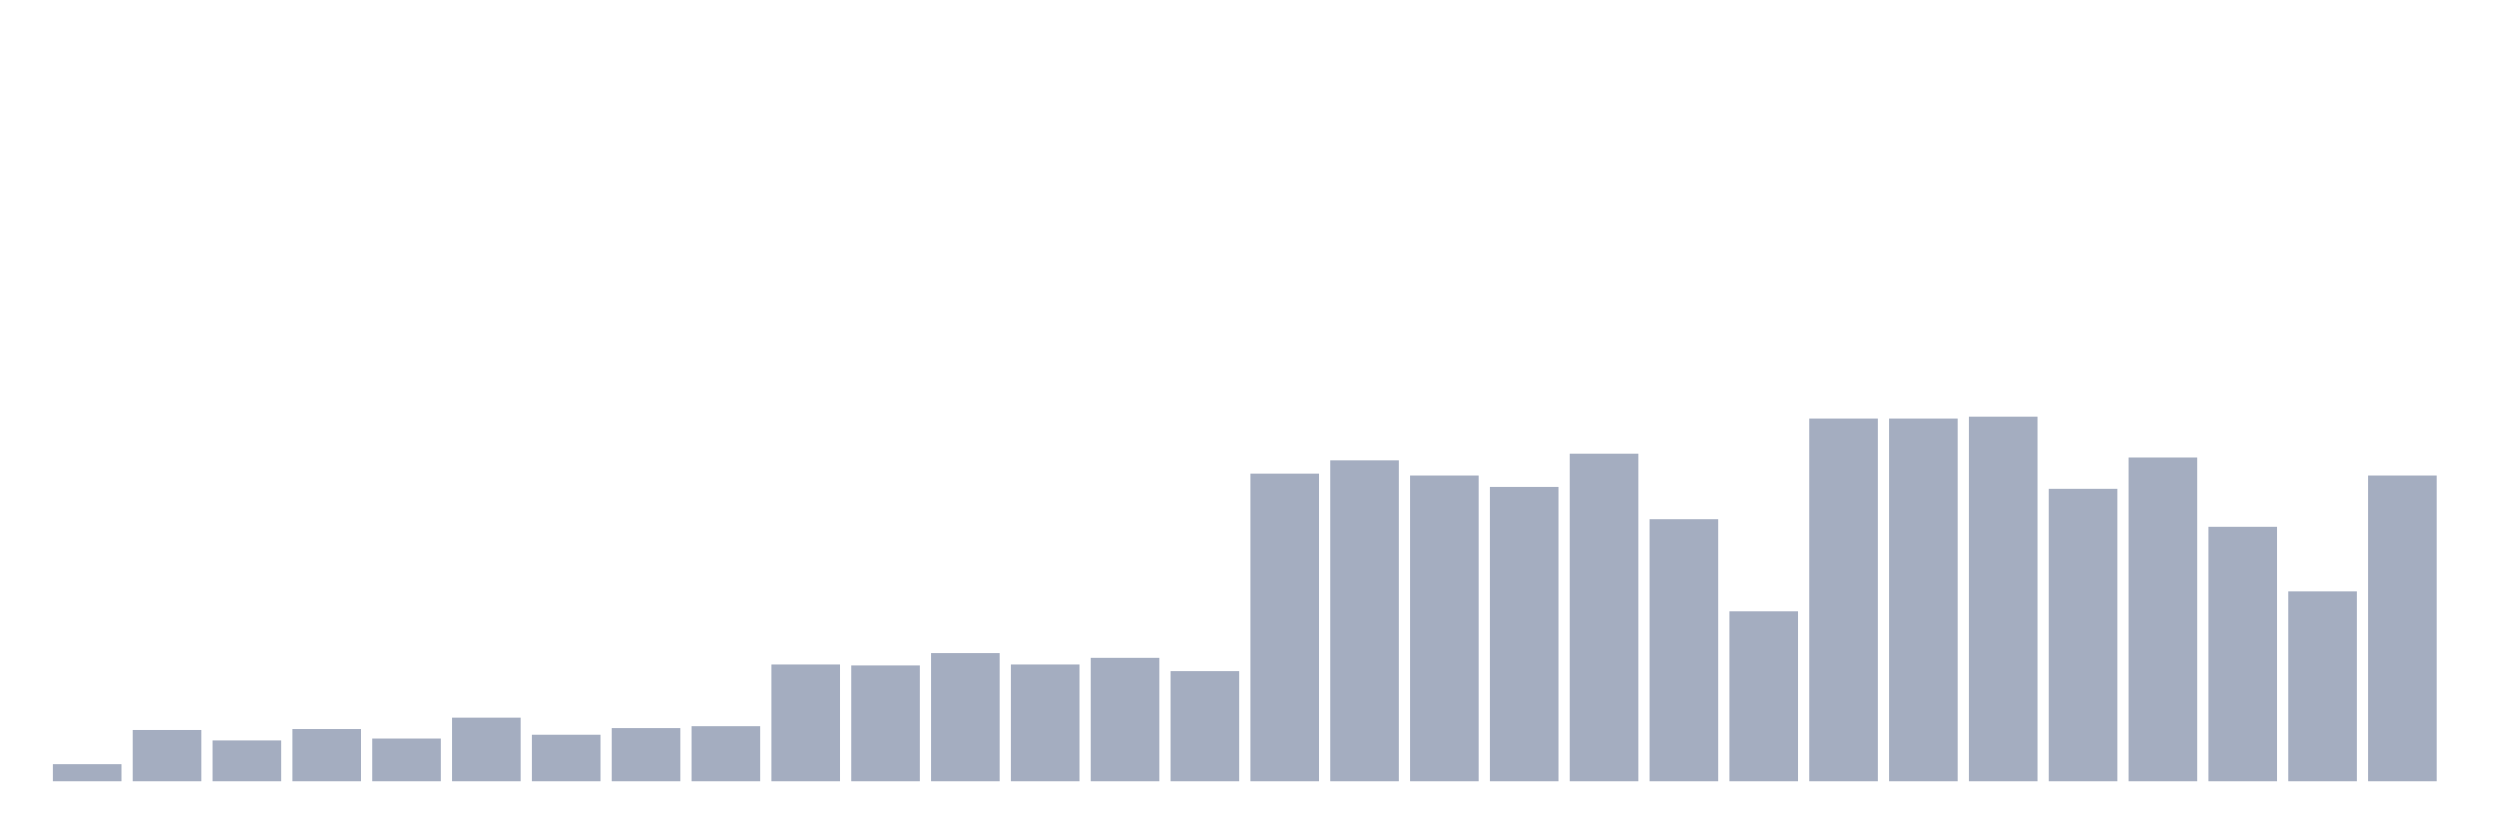
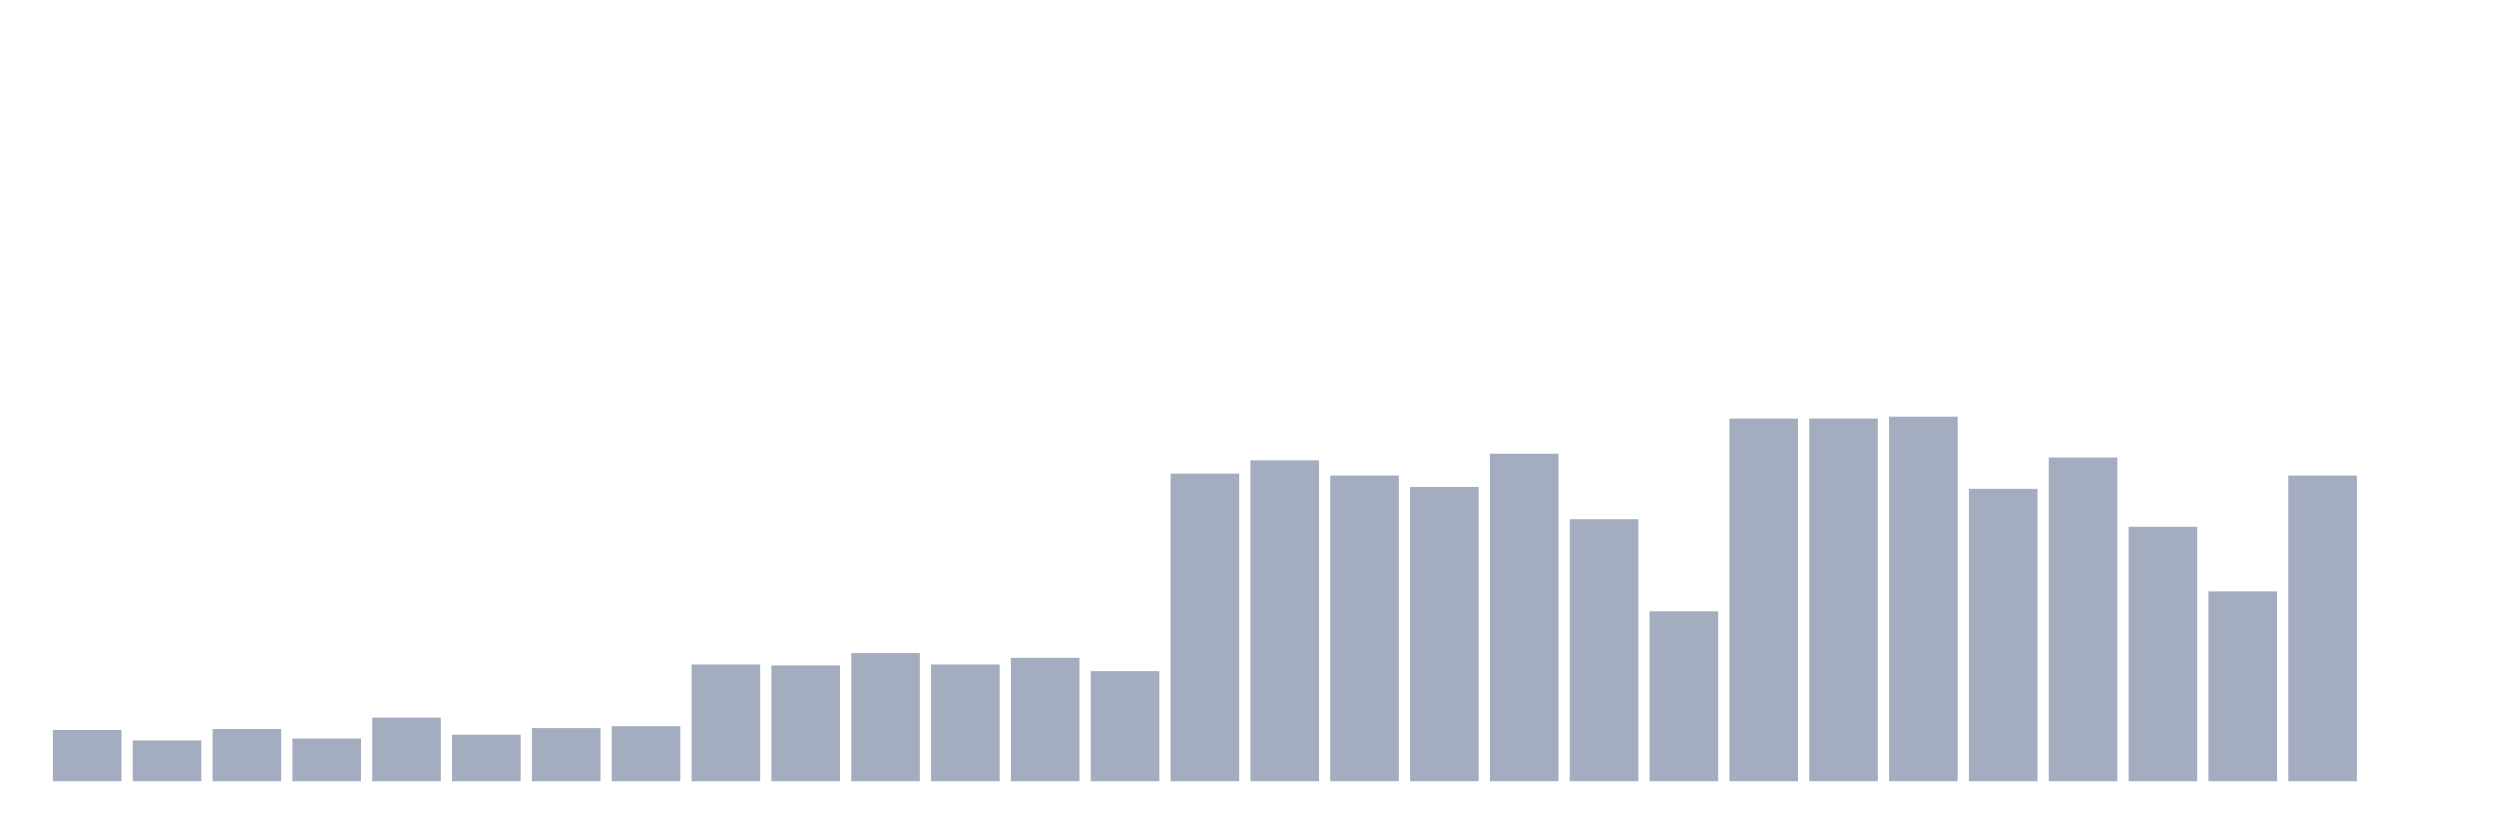
<svg xmlns="http://www.w3.org/2000/svg" viewBox="0 0 480 160">
  <g transform="translate(10,10)">
-     <rect class="bar" x="0.153" width="13.175" y="136.719" height="3.281" fill="rgb(164,173,192)" />
-     <rect class="bar" x="15.482" width="13.175" y="130.156" height="9.844" fill="rgb(164,173,192)" />
-     <rect class="bar" x="30.81" width="13.175" y="132.161" height="7.839" fill="rgb(164,173,192)" />
-     <rect class="bar" x="46.138" width="13.175" y="129.974" height="10.026" fill="rgb(164,173,192)" />
-     <rect class="bar" x="61.466" width="13.175" y="131.797" height="8.203" fill="rgb(164,173,192)" />
-     <rect class="bar" x="76.794" width="13.175" y="127.786" height="12.214" fill="rgb(164,173,192)" />
-     <rect class="bar" x="92.123" width="13.175" y="131.068" height="8.932" fill="rgb(164,173,192)" />
-     <rect class="bar" x="107.451" width="13.175" y="129.792" height="10.208" fill="rgb(164,173,192)" />
-     <rect class="bar" x="122.779" width="13.175" y="129.427" height="10.573" fill="rgb(164,173,192)" />
-     <rect class="bar" x="138.107" width="13.175" y="117.578" height="22.422" fill="rgb(164,173,192)" />
-     <rect class="bar" x="153.436" width="13.175" y="117.76" height="22.24" fill="rgb(164,173,192)" />
-     <rect class="bar" x="168.764" width="13.175" y="115.391" height="24.609" fill="rgb(164,173,192)" />
-     <rect class="bar" x="184.092" width="13.175" y="117.578" height="22.422" fill="rgb(164,173,192)" />
-     <rect class="bar" x="199.42" width="13.175" y="116.302" height="23.698" fill="rgb(164,173,192)" />
-     <rect class="bar" x="214.748" width="13.175" y="118.854" height="21.146" fill="rgb(164,173,192)" />
-     <rect class="bar" x="230.077" width="13.175" y="80.938" height="59.062" fill="rgb(164,173,192)" />
-     <rect class="bar" x="245.405" width="13.175" y="78.385" height="61.615" fill="rgb(164,173,192)" />
-     <rect class="bar" x="260.733" width="13.175" y="81.302" height="58.698" fill="rgb(164,173,192)" />
-     <rect class="bar" x="276.061" width="13.175" y="83.49" height="56.51" fill="rgb(164,173,192)" />
-     <rect class="bar" x="291.39" width="13.175" y="77.109" height="62.891" fill="rgb(164,173,192)" />
-     <rect class="bar" x="306.718" width="13.175" y="89.688" height="50.312" fill="rgb(164,173,192)" />
-     <rect class="bar" x="322.046" width="13.175" y="107.37" height="32.63" fill="rgb(164,173,192)" />
+     <rect class="bar" x="0.153" width="13.175" y="130.156" height="9.844" fill="rgb(164,173,192)" />
+     <rect class="bar" x="15.482" width="13.175" y="132.161" height="7.839" fill="rgb(164,173,192)" />
+     <rect class="bar" x="30.81" width="13.175" y="129.974" height="10.026" fill="rgb(164,173,192)" />
+     <rect class="bar" x="46.138" width="13.175" y="131.797" height="8.203" fill="rgb(164,173,192)" />
+     <rect class="bar" x="61.466" width="13.175" y="127.786" height="12.214" fill="rgb(164,173,192)" />
+     <rect class="bar" x="76.794" width="13.175" y="131.068" height="8.932" fill="rgb(164,173,192)" />
+     <rect class="bar" x="92.123" width="13.175" y="129.792" height="10.208" fill="rgb(164,173,192)" />
+     <rect class="bar" x="107.451" width="13.175" y="129.427" height="10.573" fill="rgb(164,173,192)" />
+     <rect class="bar" x="122.779" width="13.175" y="117.578" height="22.422" fill="rgb(164,173,192)" />
+     <rect class="bar" x="138.107" width="13.175" y="117.76" height="22.24" fill="rgb(164,173,192)" />
+     <rect class="bar" x="153.436" width="13.175" y="115.391" height="24.609" fill="rgb(164,173,192)" />
+     <rect class="bar" x="168.764" width="13.175" y="117.578" height="22.422" fill="rgb(164,173,192)" />
+     <rect class="bar" x="184.092" width="13.175" y="116.302" height="23.698" fill="rgb(164,173,192)" />
+     <rect class="bar" x="199.42" width="13.175" y="118.854" height="21.146" fill="rgb(164,173,192)" />
+     <rect class="bar" x="214.748" width="13.175" y="80.938" height="59.062" fill="rgb(164,173,192)" />
+     <rect class="bar" x="230.077" width="13.175" y="78.385" height="61.615" fill="rgb(164,173,192)" />
+     <rect class="bar" x="245.405" width="13.175" y="81.302" height="58.698" fill="rgb(164,173,192)" />
+     <rect class="bar" x="260.733" width="13.175" y="83.49" height="56.51" fill="rgb(164,173,192)" />
+     <rect class="bar" x="276.061" width="13.175" y="77.109" height="62.891" fill="rgb(164,173,192)" />
+     <rect class="bar" x="291.39" width="13.175" y="89.688" height="50.312" fill="rgb(164,173,192)" />
+     <rect class="bar" x="306.718" width="13.175" y="107.37" height="32.63" fill="rgb(164,173,192)" />
+     <rect class="bar" x="322.046" width="13.175" y="70.365" height="69.635" fill="rgb(164,173,192)" />
    <rect class="bar" x="337.374" width="13.175" y="70.365" height="69.635" fill="rgb(164,173,192)" />
-     <rect class="bar" x="352.702" width="13.175" y="70.365" height="69.635" fill="rgb(164,173,192)" />
-     <rect class="bar" x="368.031" width="13.175" y="70" height="70" fill="rgb(164,173,192)" />
-     <rect class="bar" x="383.359" width="13.175" y="83.854" height="56.146" fill="rgb(164,173,192)" />
-     <rect class="bar" x="398.687" width="13.175" y="77.839" height="62.161" fill="rgb(164,173,192)" />
-     <rect class="bar" x="414.015" width="13.175" y="91.146" height="48.854" fill="rgb(164,173,192)" />
-     <rect class="bar" x="429.344" width="13.175" y="103.542" height="36.458" fill="rgb(164,173,192)" />
-     <rect class="bar" x="444.672" width="13.175" y="81.302" height="58.698" fill="rgb(164,173,192)" />
+     <rect class="bar" x="352.702" width="13.175" y="70" height="70" fill="rgb(164,173,192)" />
+     <rect class="bar" x="368.031" width="13.175" y="83.854" height="56.146" fill="rgb(164,173,192)" />
+     <rect class="bar" x="383.359" width="13.175" y="77.839" height="62.161" fill="rgb(164,173,192)" />
+     <rect class="bar" x="398.687" width="13.175" y="91.146" height="48.854" fill="rgb(164,173,192)" />
+     <rect class="bar" x="414.015" width="13.175" y="103.542" height="36.458" fill="rgb(164,173,192)" />
+     <rect class="bar" x="429.344" width="13.175" y="81.302" height="58.698" fill="rgb(164,173,192)" />
+     <rect class="bar" x="444.672" width="13.175" y="140" height="0" fill="rgb(164,173,192)" />
  </g>
</svg>
